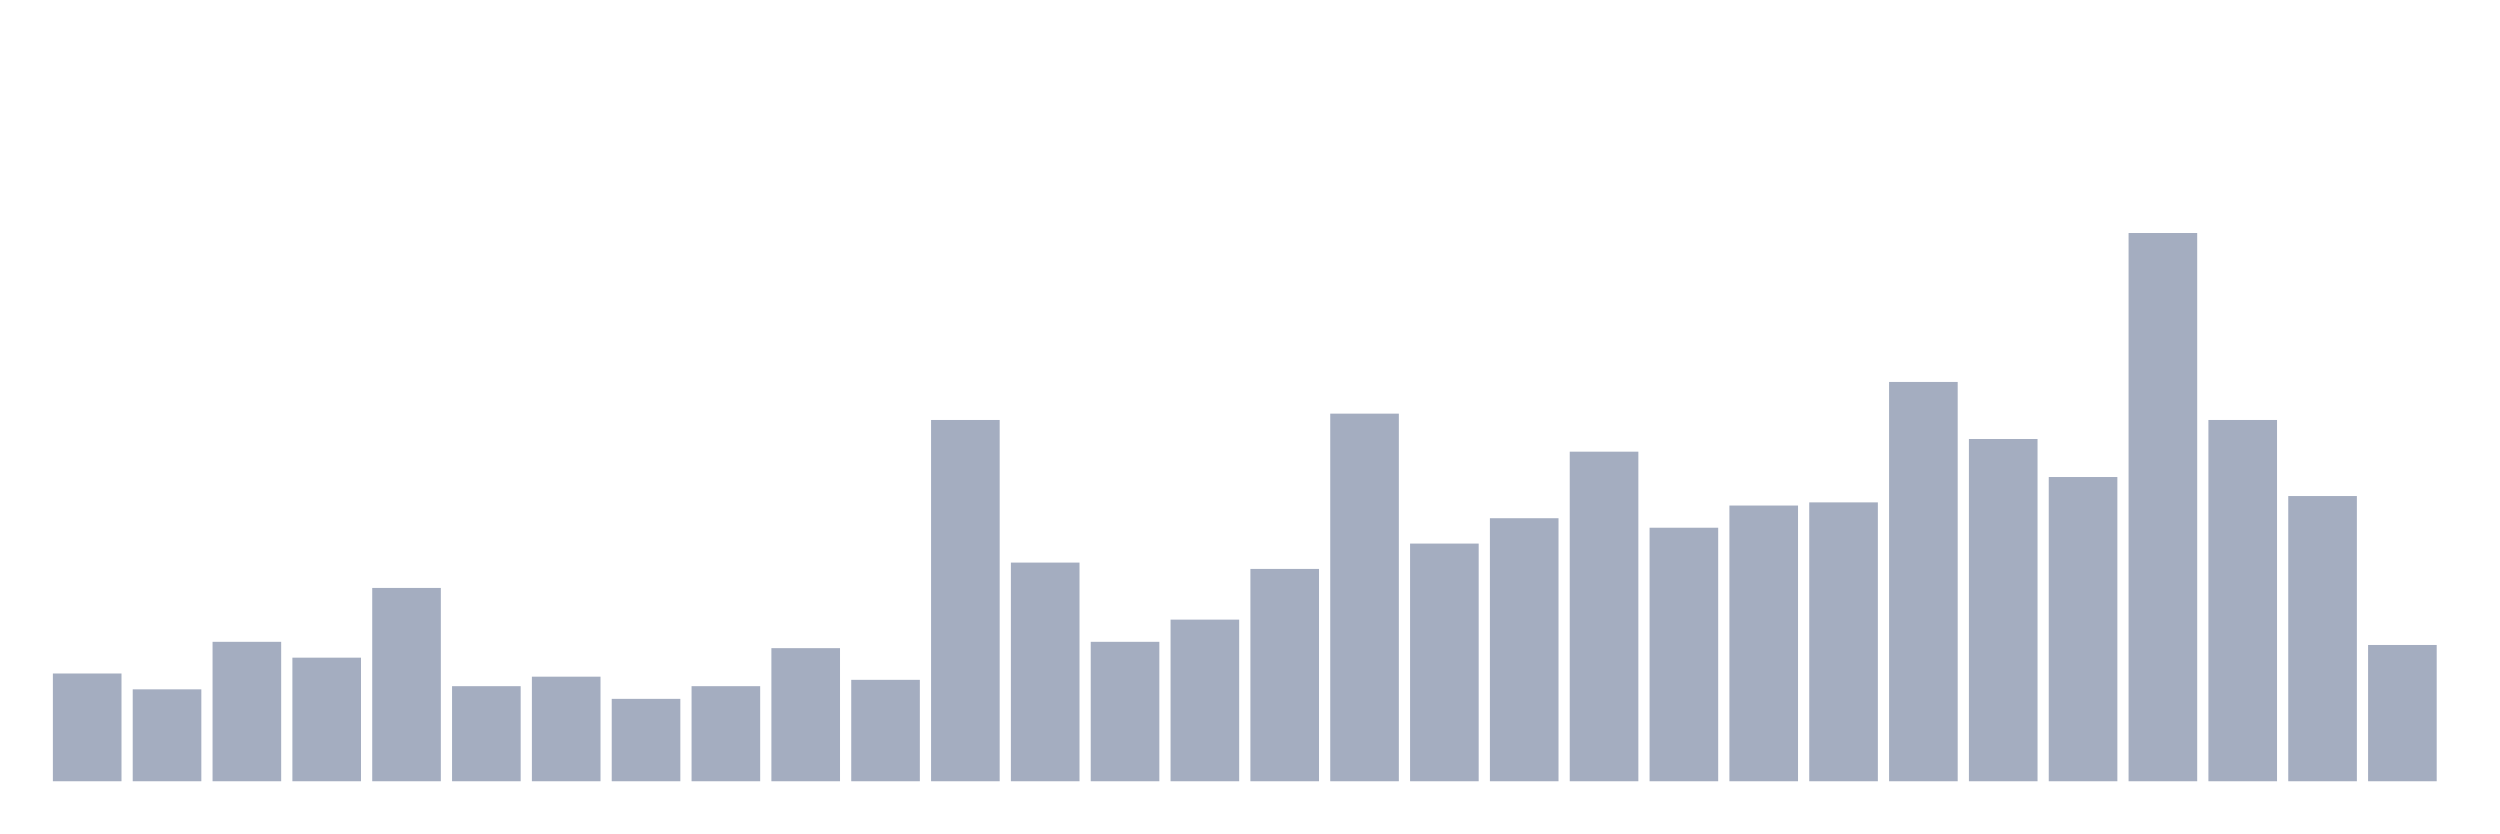
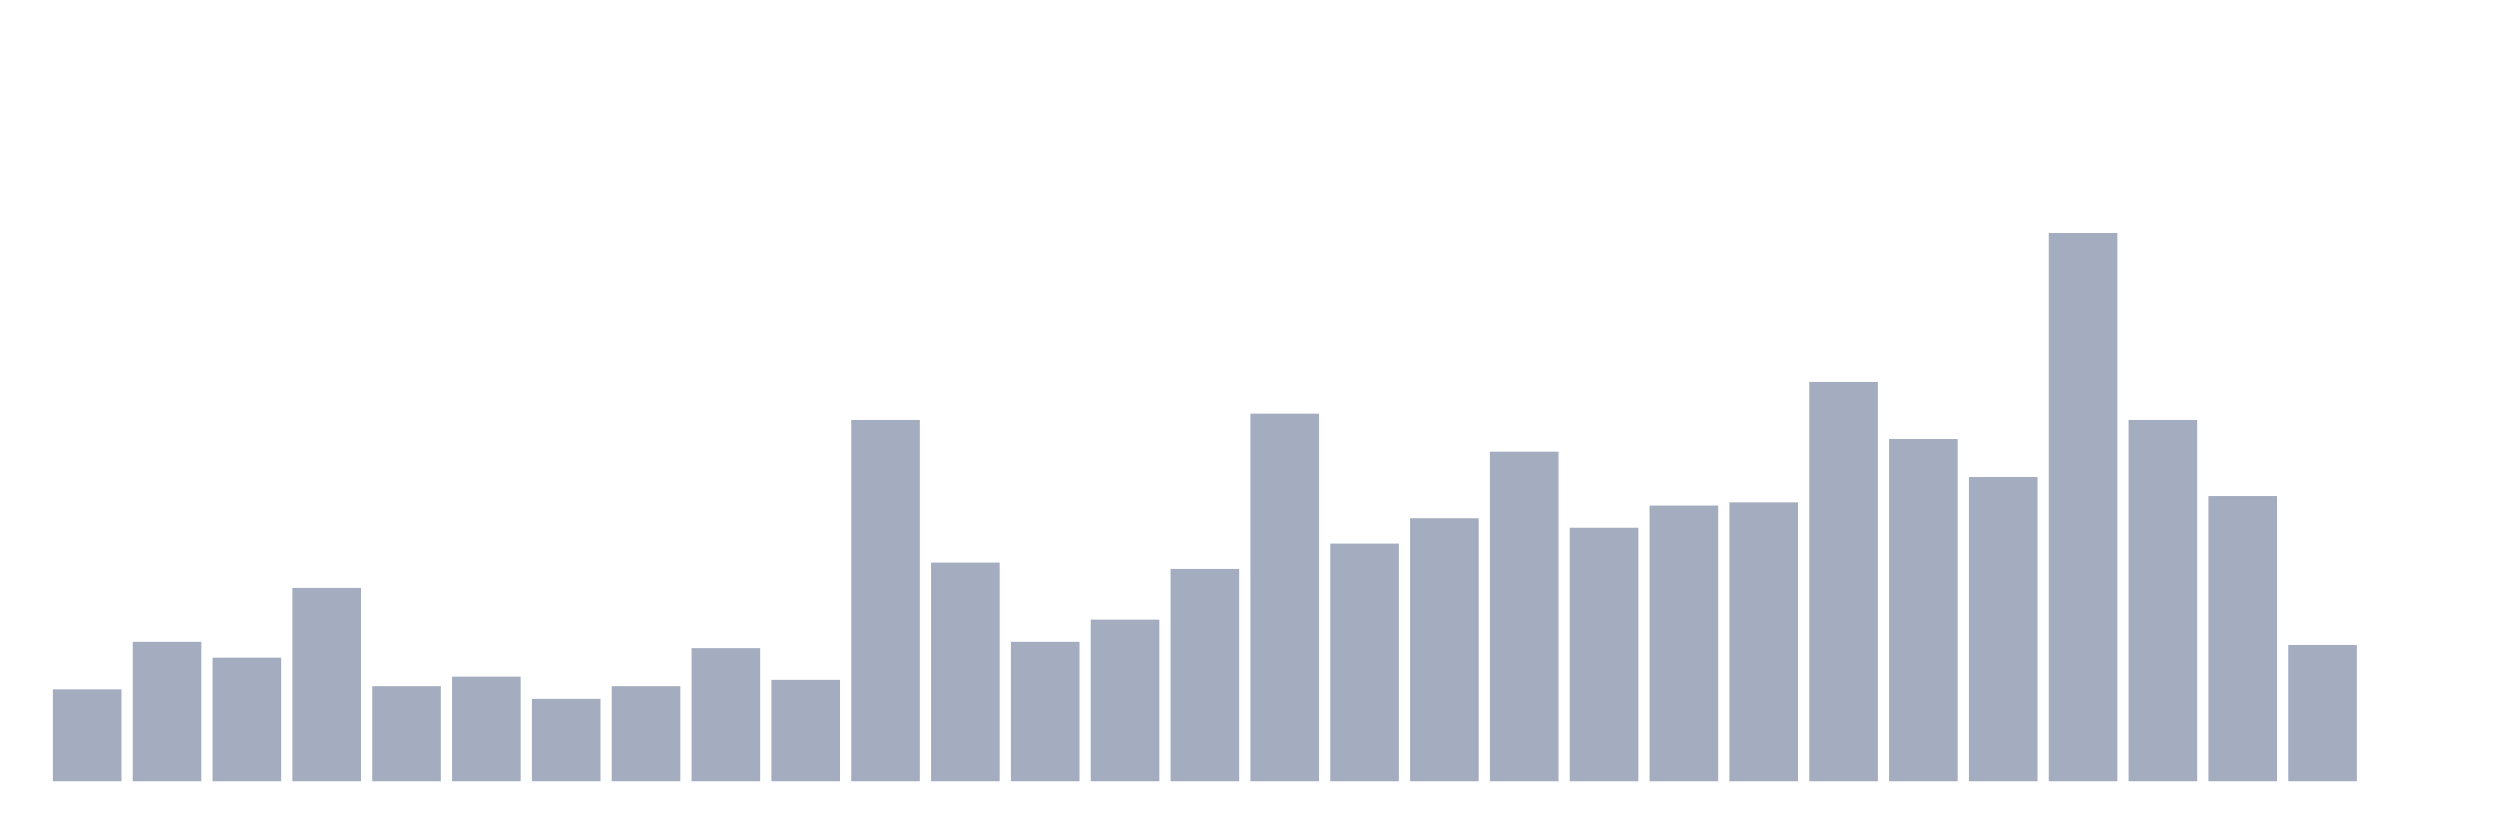
<svg xmlns="http://www.w3.org/2000/svg" viewBox="0 0 480 160">
  <g transform="translate(10,10)">
-     <rect class="bar" x="0.153" width="13.175" y="119.312" height="20.688" fill="rgb(164,173,192)" />
-     <rect class="bar" x="15.482" width="13.175" y="122.355" height="17.645" fill="rgb(164,173,192)" />
-     <rect class="bar" x="30.81" width="13.175" y="113.228" height="26.772" fill="rgb(164,173,192)" />
-     <rect class="bar" x="46.138" width="13.175" y="116.27" height="23.73" fill="rgb(164,173,192)" />
-     <rect class="bar" x="61.466" width="13.175" y="102.884" height="37.116" fill="rgb(164,173,192)" />
-     <rect class="bar" x="76.794" width="13.175" y="121.746" height="18.254" fill="rgb(164,173,192)" />
-     <rect class="bar" x="92.123" width="13.175" y="119.921" height="20.079" fill="rgb(164,173,192)" />
-     <rect class="bar" x="107.451" width="13.175" y="124.18" height="15.82" fill="rgb(164,173,192)" />
-     <rect class="bar" x="122.779" width="13.175" y="121.746" height="18.254" fill="rgb(164,173,192)" />
-     <rect class="bar" x="138.107" width="13.175" y="114.445" height="25.555" fill="rgb(164,173,192)" />
-     <rect class="bar" x="153.436" width="13.175" y="120.529" height="19.471" fill="rgb(164,173,192)" />
-     <rect class="bar" x="168.764" width="13.175" y="70.636" height="69.364" fill="rgb(164,173,192)" />
-     <rect class="bar" x="184.092" width="13.175" y="98.016" height="41.984" fill="rgb(164,173,192)" />
-     <rect class="bar" x="199.42" width="13.175" y="113.228" height="26.772" fill="rgb(164,173,192)" />
-     <rect class="bar" x="214.748" width="13.175" y="108.969" height="31.031" fill="rgb(164,173,192)" />
-     <rect class="bar" x="230.077" width="13.175" y="99.233" height="40.767" fill="rgb(164,173,192)" />
-     <rect class="bar" x="245.405" width="13.175" y="69.419" height="70.581" fill="rgb(164,173,192)" />
-     <rect class="bar" x="260.733" width="13.175" y="94.366" height="45.634" fill="rgb(164,173,192)" />
-     <rect class="bar" x="276.061" width="13.175" y="89.498" height="50.502" fill="rgb(164,173,192)" />
-     <rect class="bar" x="291.39" width="13.175" y="76.72" height="63.28" fill="rgb(164,173,192)" />
-     <rect class="bar" x="306.718" width="13.175" y="91.323" height="48.677" fill="rgb(164,173,192)" />
-     <rect class="bar" x="322.046" width="13.175" y="87.064" height="52.936" fill="rgb(164,173,192)" />
-     <rect class="bar" x="337.374" width="13.175" y="86.456" height="53.544" fill="rgb(164,173,192)" />
-     <rect class="bar" x="352.702" width="13.175" y="63.334" height="76.666" fill="rgb(164,173,192)" />
-     <rect class="bar" x="368.031" width="13.175" y="74.287" height="65.713" fill="rgb(164,173,192)" />
-     <rect class="bar" x="383.359" width="13.175" y="81.588" height="58.412" fill="rgb(164,173,192)" />
-     <rect class="bar" x="398.687" width="13.175" y="34.737" height="105.263" fill="rgb(164,173,192)" />
-     <rect class="bar" x="414.015" width="13.175" y="70.636" height="69.364" fill="rgb(164,173,192)" />
-     <rect class="bar" x="429.344" width="13.175" y="85.239" height="54.761" fill="rgb(164,173,192)" />
-     <rect class="bar" x="444.672" width="13.175" y="113.836" height="26.164" fill="rgb(164,173,192)" />
+     <rect class="bar" x="0.153" width="13.175" y="122.355" height="17.645" fill="rgb(164,173,192)" />
+     <rect class="bar" x="15.482" width="13.175" y="113.228" height="26.772" fill="rgb(164,173,192)" />
+     <rect class="bar" x="30.81" width="13.175" y="116.27" height="23.73" fill="rgb(164,173,192)" />
+     <rect class="bar" x="46.138" width="13.175" y="102.884" height="37.116" fill="rgb(164,173,192)" />
+     <rect class="bar" x="61.466" width="13.175" y="121.746" height="18.254" fill="rgb(164,173,192)" />
+     <rect class="bar" x="76.794" width="13.175" y="119.921" height="20.079" fill="rgb(164,173,192)" />
+     <rect class="bar" x="92.123" width="13.175" y="124.18" height="15.82" fill="rgb(164,173,192)" />
+     <rect class="bar" x="107.451" width="13.175" y="121.746" height="18.254" fill="rgb(164,173,192)" />
+     <rect class="bar" x="122.779" width="13.175" y="114.445" height="25.555" fill="rgb(164,173,192)" />
+     <rect class="bar" x="138.107" width="13.175" y="120.529" height="19.471" fill="rgb(164,173,192)" />
+     <rect class="bar" x="153.436" width="13.175" y="70.636" height="69.364" fill="rgb(164,173,192)" />
+     <rect class="bar" x="168.764" width="13.175" y="98.016" height="41.984" fill="rgb(164,173,192)" />
+     <rect class="bar" x="184.092" width="13.175" y="113.228" height="26.772" fill="rgb(164,173,192)" />
+     <rect class="bar" x="199.42" width="13.175" y="108.969" height="31.031" fill="rgb(164,173,192)" />
+     <rect class="bar" x="214.748" width="13.175" y="99.233" height="40.767" fill="rgb(164,173,192)" />
+     <rect class="bar" x="230.077" width="13.175" y="69.419" height="70.581" fill="rgb(164,173,192)" />
+     <rect class="bar" x="245.405" width="13.175" y="94.366" height="45.634" fill="rgb(164,173,192)" />
+     <rect class="bar" x="260.733" width="13.175" y="89.498" height="50.502" fill="rgb(164,173,192)" />
+     <rect class="bar" x="276.061" width="13.175" y="76.72" height="63.28" fill="rgb(164,173,192)" />
+     <rect class="bar" x="291.39" width="13.175" y="91.323" height="48.677" fill="rgb(164,173,192)" />
+     <rect class="bar" x="306.718" width="13.175" y="87.064" height="52.936" fill="rgb(164,173,192)" />
+     <rect class="bar" x="322.046" width="13.175" y="86.456" height="53.544" fill="rgb(164,173,192)" />
+     <rect class="bar" x="337.374" width="13.175" y="63.334" height="76.666" fill="rgb(164,173,192)" />
+     <rect class="bar" x="352.702" width="13.175" y="74.287" height="65.713" fill="rgb(164,173,192)" />
+     <rect class="bar" x="368.031" width="13.175" y="81.588" height="58.412" fill="rgb(164,173,192)" />
+     <rect class="bar" x="383.359" width="13.175" y="34.737" height="105.263" fill="rgb(164,173,192)" />
+     <rect class="bar" x="398.687" width="13.175" y="70.636" height="69.364" fill="rgb(164,173,192)" />
+     <rect class="bar" x="414.015" width="13.175" y="85.239" height="54.761" fill="rgb(164,173,192)" />
+     <rect class="bar" x="429.344" width="13.175" y="113.836" height="26.164" fill="rgb(164,173,192)" />
+     <rect class="bar" x="444.672" width="13.175" y="140" height="0" fill="rgb(164,173,192)" />
  </g>
</svg>
